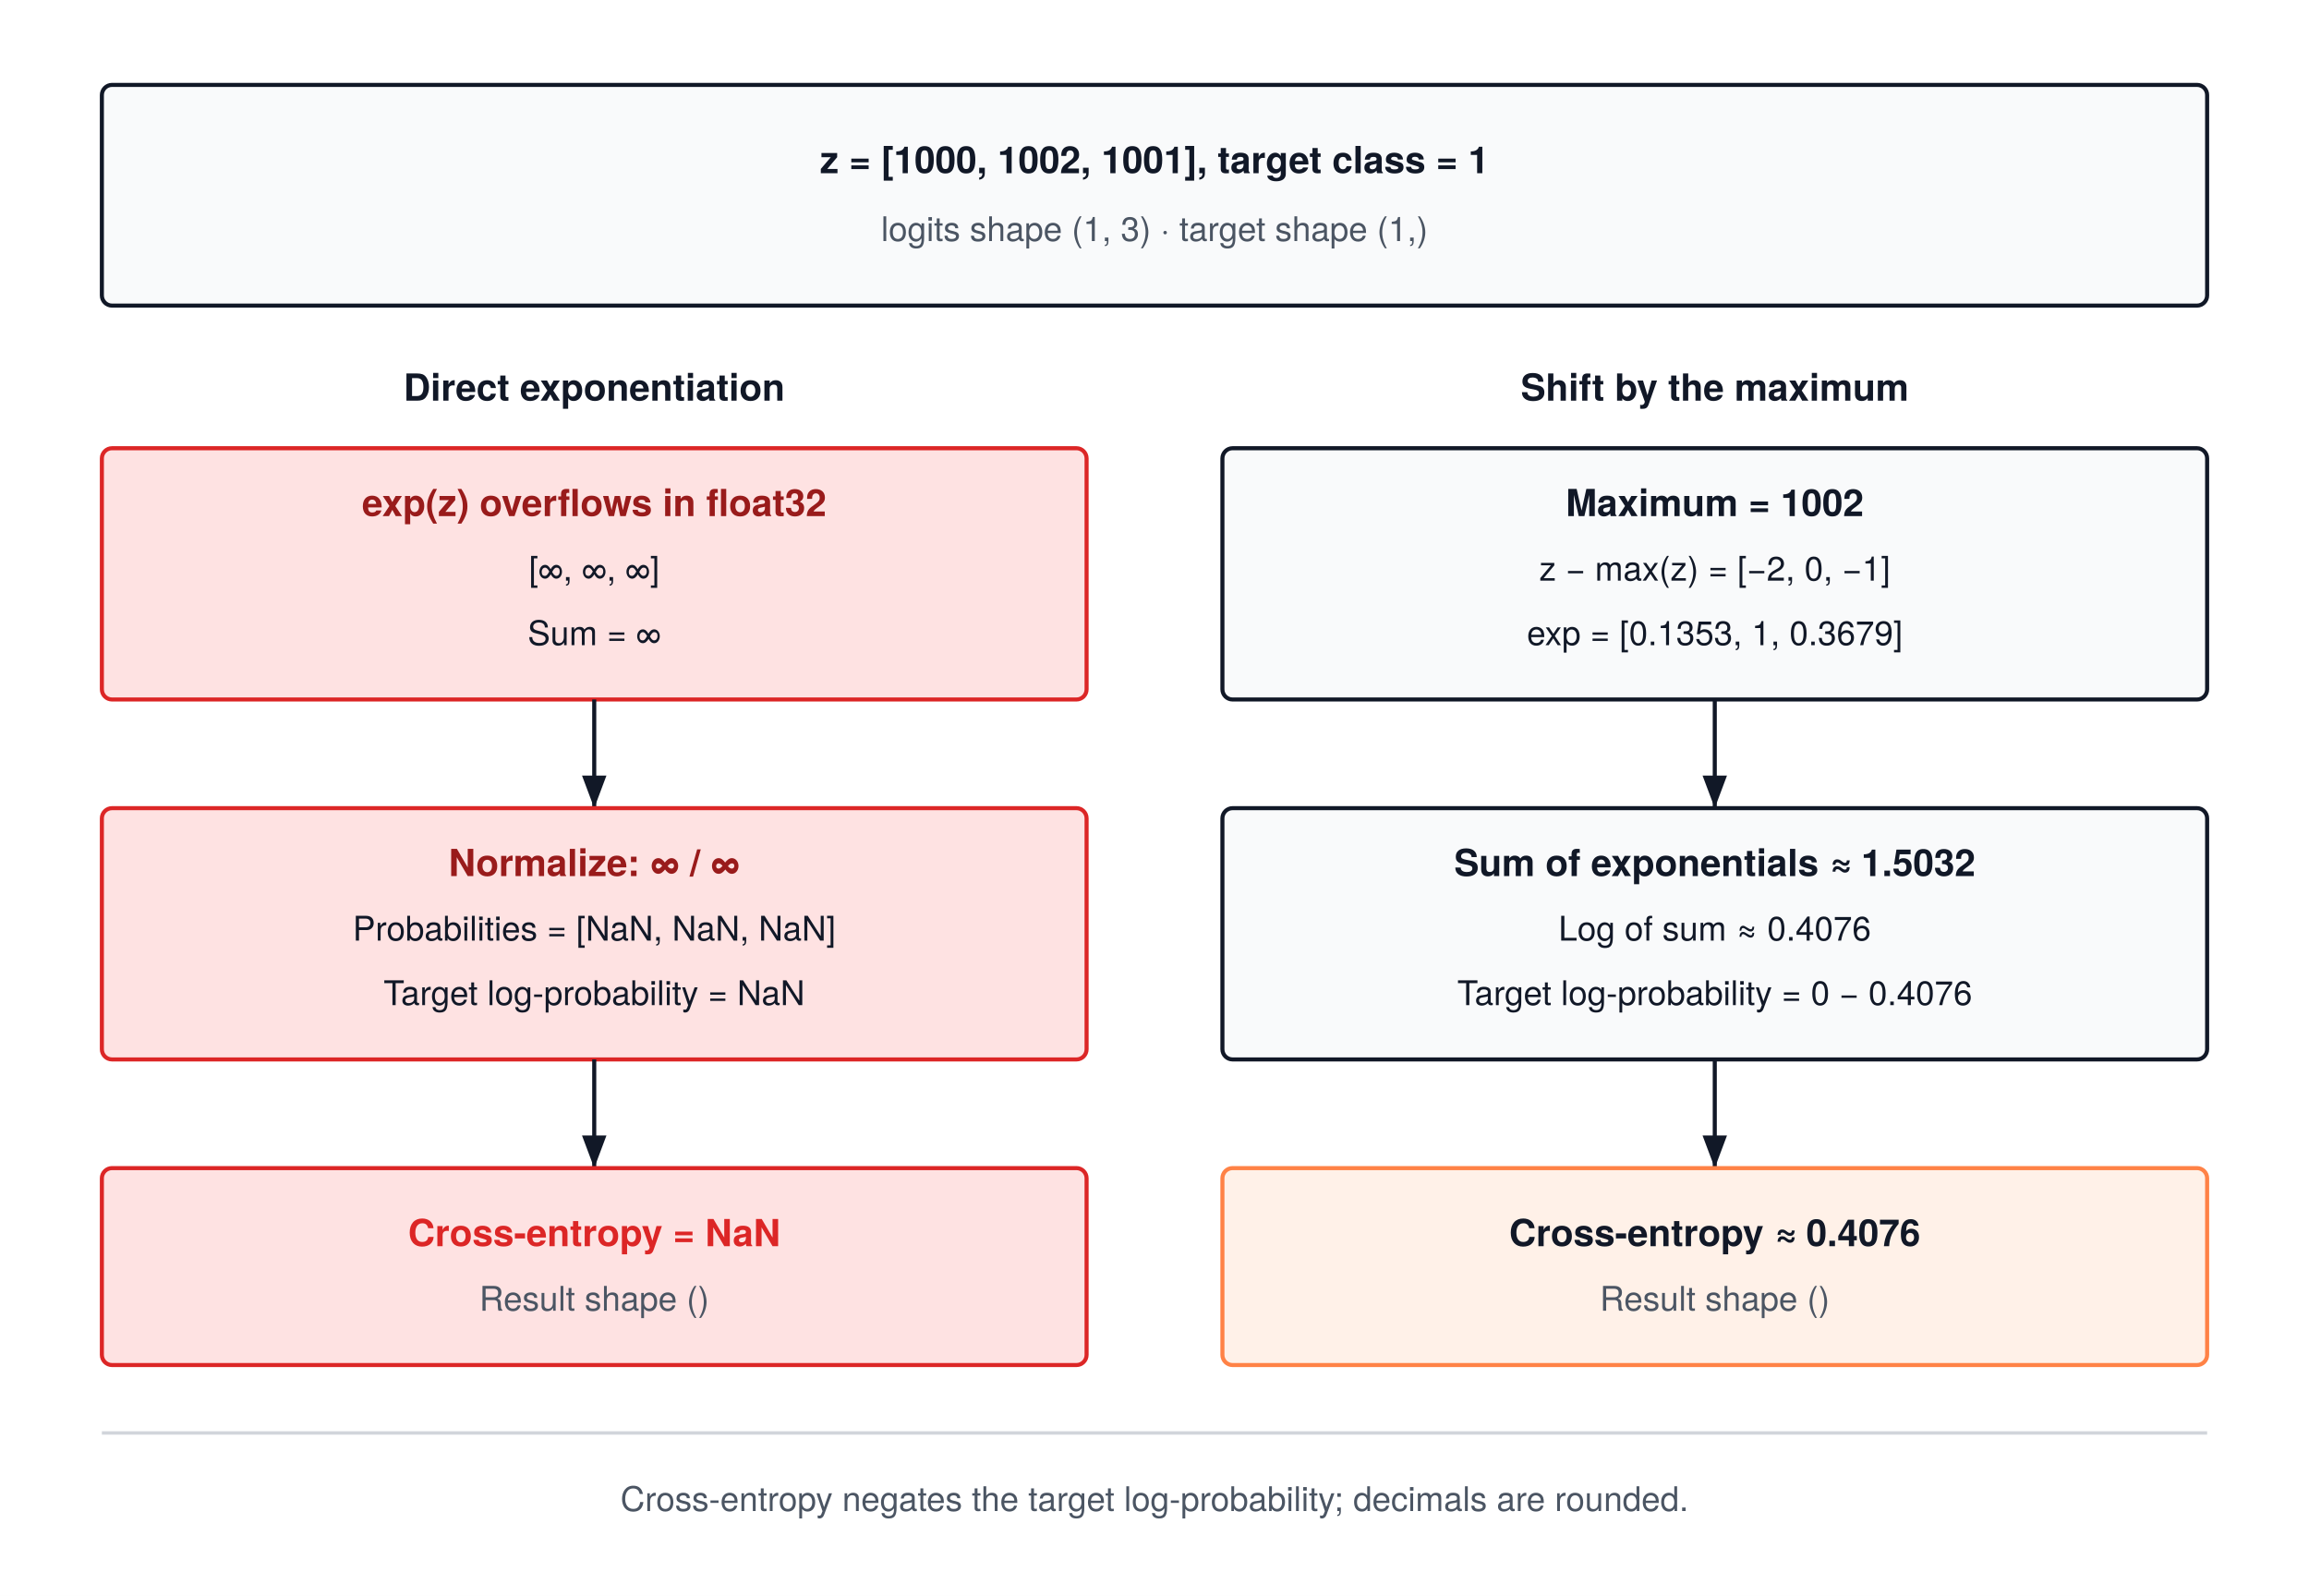
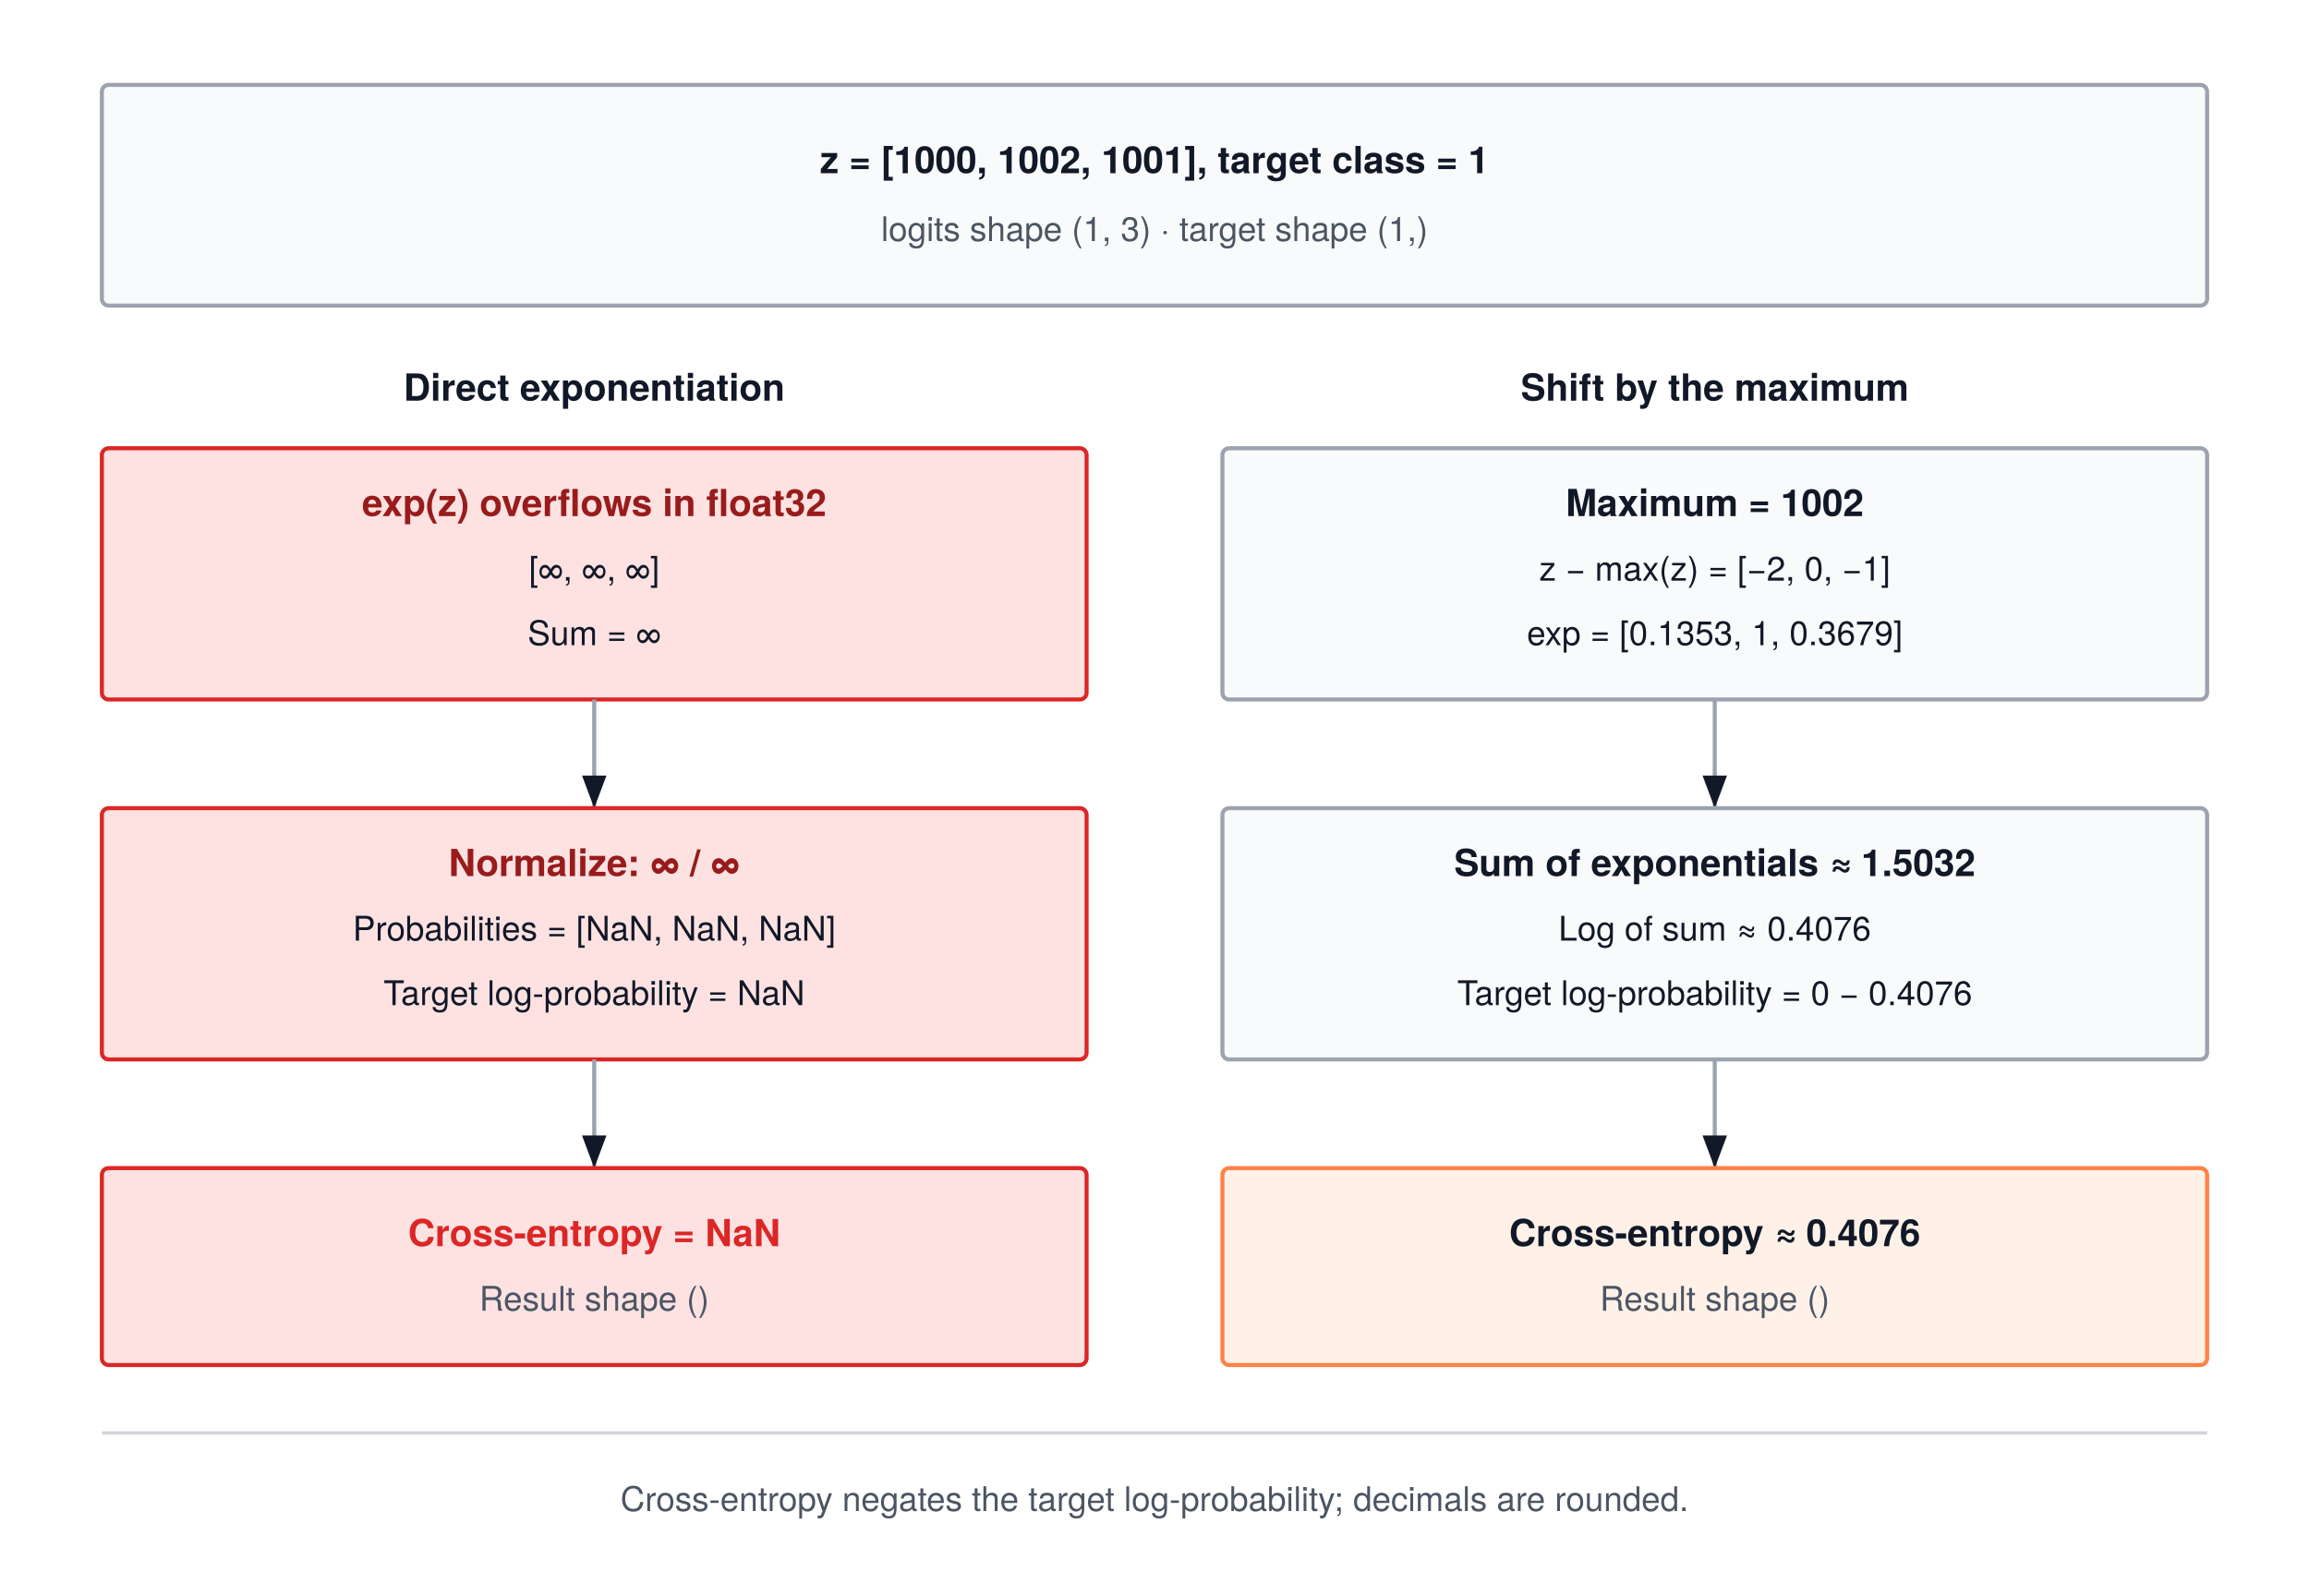
<svg xmlns="http://www.w3.org/2000/svg" width="680" height="470" viewBox="0 0 680 470" font-family="'TeX Gyre Heros', -apple-system, BlinkMacSystemFont, 'Segoe UI', 'Helvetica Neue', Arial, sans-serif">
  <rect width="680" height="470" fill="#FFFFFF" />
  <defs>
    <marker id="arrow" markerWidth="8" markerHeight="6" refX="8" refY="3" orient="auto">
      <path d="M0 0 L8 3 L0 6 Z" fill="#111827" />
    </marker>
  </defs>
-   <rect x="30" y="25" width="620" height="65" rx="3" fill="#F9FAFB" stroke="#111827" stroke-width="1.2" />
+   <rect x="30" y="25" width="620" height="65" rx="2" fill="#F9FAFB" stroke="#9ca3af" stroke-width="1.2" />
  <text x="340" y="51" text-anchor="middle" font-size="11" font-weight="700" fill="#111827">z = [1000, 1002, 1001], target class = 1</text>
  <text x="340" y="71" text-anchor="middle" font-size="10" font-weight="400" fill="#4B5563">logits shape (1, 3) · target shape (1,)</text>
  <text x="175" y="118" text-anchor="middle" font-size="11" font-weight="700" fill="#111827">Direct exponentiation</text>
  <text x="505" y="118" text-anchor="middle" font-size="11" font-weight="700" fill="#111827">Shift by the maximum</text>
-   <rect x="30" y="132" width="290" height="74" rx="3" fill="#FEE2E2" stroke="#DC2626" stroke-width="1.2" />
+   <rect x="30" y="132" width="290" height="74" rx="2" fill="#FEE2E2" stroke="#DC2626" stroke-width="1.2" />
  <text x="175" y="152" text-anchor="middle" font-size="11" font-weight="700" fill="#991B1B">exp(z) overflows in float32</text>
  <text x="175" y="171" text-anchor="middle" font-size="10" font-weight="400" fill="#111827">[∞, ∞, ∞]</text>
  <text x="175" y="190" text-anchor="middle" font-size="10" font-weight="400" fill="#111827">Sum = ∞</text>
-   <rect x="360" y="132" width="290" height="74" rx="3" fill="#F9FAFB" stroke="#111827" stroke-width="1.2" />
+   <rect x="360" y="132" width="290" height="74" rx="2" fill="#F9FAFB" stroke="#9ca3af" stroke-width="1.2" />
  <text x="505" y="152" text-anchor="middle" font-size="11" font-weight="700" fill="#111827">Maximum = 1002</text>
  <text x="505" y="171" text-anchor="middle" font-size="10" font-weight="400" fill="#111827">z − max(z) = [−2, 0, −1]</text>
  <text x="505" y="190" text-anchor="middle" font-size="10" font-weight="400" fill="#111827">exp = [0.1353, 1, 0.3679]</text>
-   <path d="M175 206 V238" fill="none" stroke="#111827" stroke-width="1.2" marker-end="url(#arrow)" />
-   <path d="M505 206 V238" fill="none" stroke="#111827" stroke-width="1.2" marker-end="url(#arrow)" />
-   <rect x="30" y="238" width="290" height="74" rx="3" fill="#FEE2E2" stroke="#DC2626" stroke-width="1.2" />
+   <path d="M175 206 V238" fill="none" stroke="#9ca3af" stroke-width="1.2" marker-end="url(#arrow)" />
+   <path d="M505 206 V238" fill="none" stroke="#9ca3af" stroke-width="1.2" marker-end="url(#arrow)" />
+   <rect x="30" y="238" width="290" height="74" rx="2" fill="#FEE2E2" stroke="#DC2626" stroke-width="1.2" />
  <text x="175" y="258" text-anchor="middle" font-size="11" font-weight="700" fill="#991B1B">Normalize: ∞ / ∞</text>
  <text x="175" y="277" text-anchor="middle" font-size="10" font-weight="400" fill="#111827">Probabilities = [NaN, NaN, NaN]</text>
  <text x="175" y="296" text-anchor="middle" font-size="10" font-weight="400" fill="#111827">Target log-probability = NaN</text>
-   <rect x="360" y="238" width="290" height="74" rx="3" fill="#F9FAFB" stroke="#111827" stroke-width="1.2" />
+   <rect x="360" y="238" width="290" height="74" rx="2" fill="#F9FAFB" stroke="#9ca3af" stroke-width="1.2" />
  <text x="505" y="258" text-anchor="middle" font-size="11" font-weight="700" fill="#111827">Sum of exponentials ≈ 1.5032</text>
  <text x="505" y="277" text-anchor="middle" font-size="10" font-weight="400" fill="#111827">Log of sum ≈ 0.4076</text>
  <text x="505" y="296" text-anchor="middle" font-size="10" font-weight="400" fill="#111827">Target log-probability = 0 − 0.4076</text>
-   <path d="M175 312 V344" fill="none" stroke="#111827" stroke-width="1.2" marker-end="url(#arrow)" />
-   <path d="M505 312 V344" fill="none" stroke="#111827" stroke-width="1.2" marker-end="url(#arrow)" />
-   <rect x="30" y="344" width="290" height="58" rx="3" fill="#FEE2E2" stroke="#DC2626" stroke-width="1.2" />
+   <path d="M175 312 V344" fill="none" stroke="#9ca3af" stroke-width="1.2" marker-end="url(#arrow)" />
+   <path d="M505 312 V344" fill="none" stroke="#9ca3af" stroke-width="1.2" marker-end="url(#arrow)" />
+   <rect x="30" y="344" width="290" height="58" rx="2" fill="#FEE2E2" stroke="#DC2626" stroke-width="1.2" />
  <text x="175" y="367" text-anchor="middle" font-size="11" font-weight="700" fill="#DC2626">Cross-entropy = NaN</text>
  <text x="175" y="386" text-anchor="middle" font-size="10" font-weight="400" fill="#4B5563">Result shape ()</text>
-   <rect x="360" y="344" width="290" height="58" rx="3" fill="#fff1e8" stroke="#ff8246" stroke-width="1.2" />
+   <rect x="360" y="344" width="290" height="58" rx="2" fill="#fff1e8" stroke="#ff8246" stroke-width="1.2" />
  <text x="505" y="367" text-anchor="middle" font-size="11" font-weight="700" fill="#111827">Cross-entropy ≈ 0.4076</text>
  <text x="505" y="386" text-anchor="middle" font-size="10" font-weight="400" fill="#4B5563">Result shape ()</text>
  <path d="M30 422 H650" stroke="#D1D5DB" stroke-width="1" />
  <text x="340" y="445" text-anchor="middle" font-size="10" font-weight="400" fill="#4B5563">Cross-entropy negates the target log-probability; decimals are rounded.</text>
</svg>
